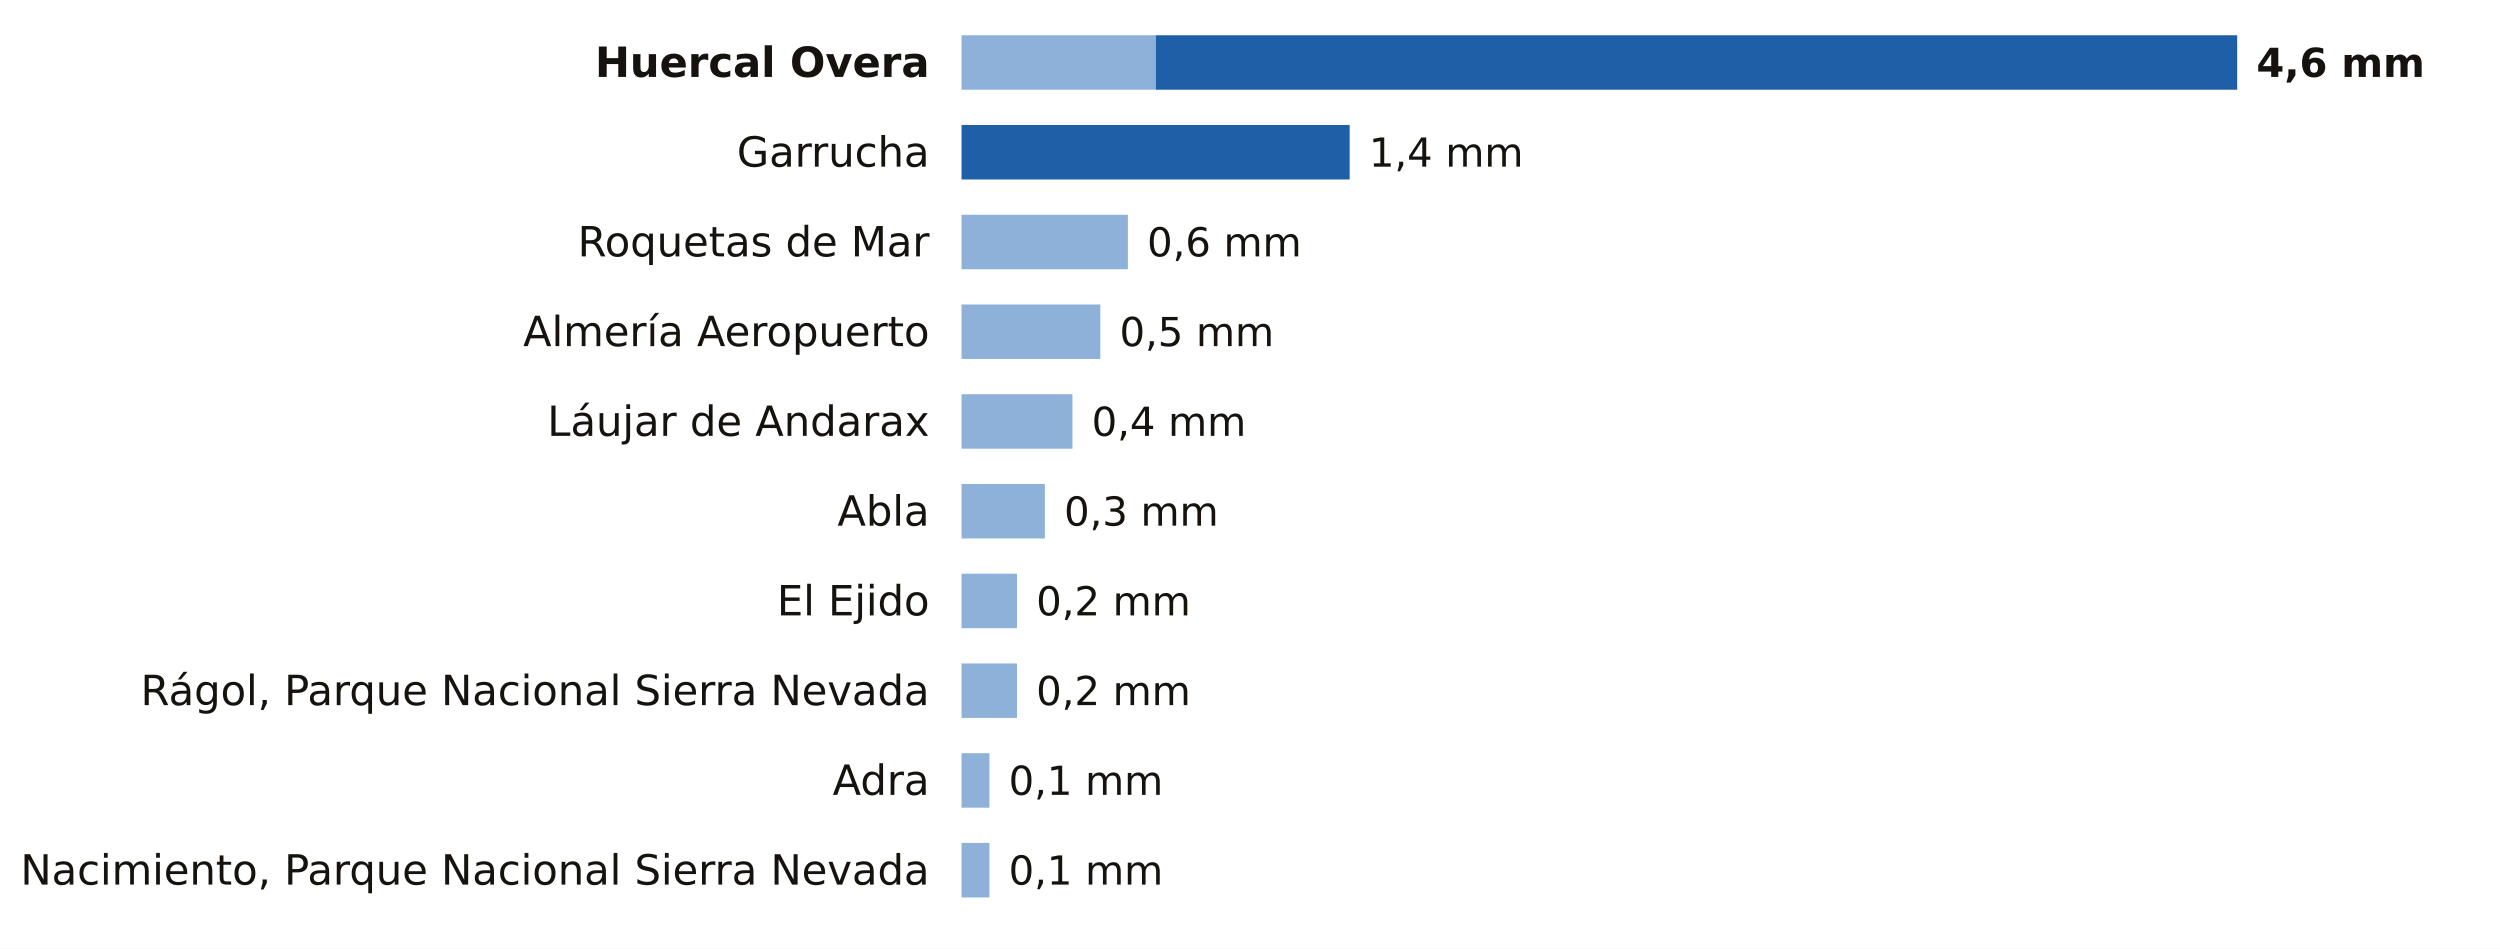
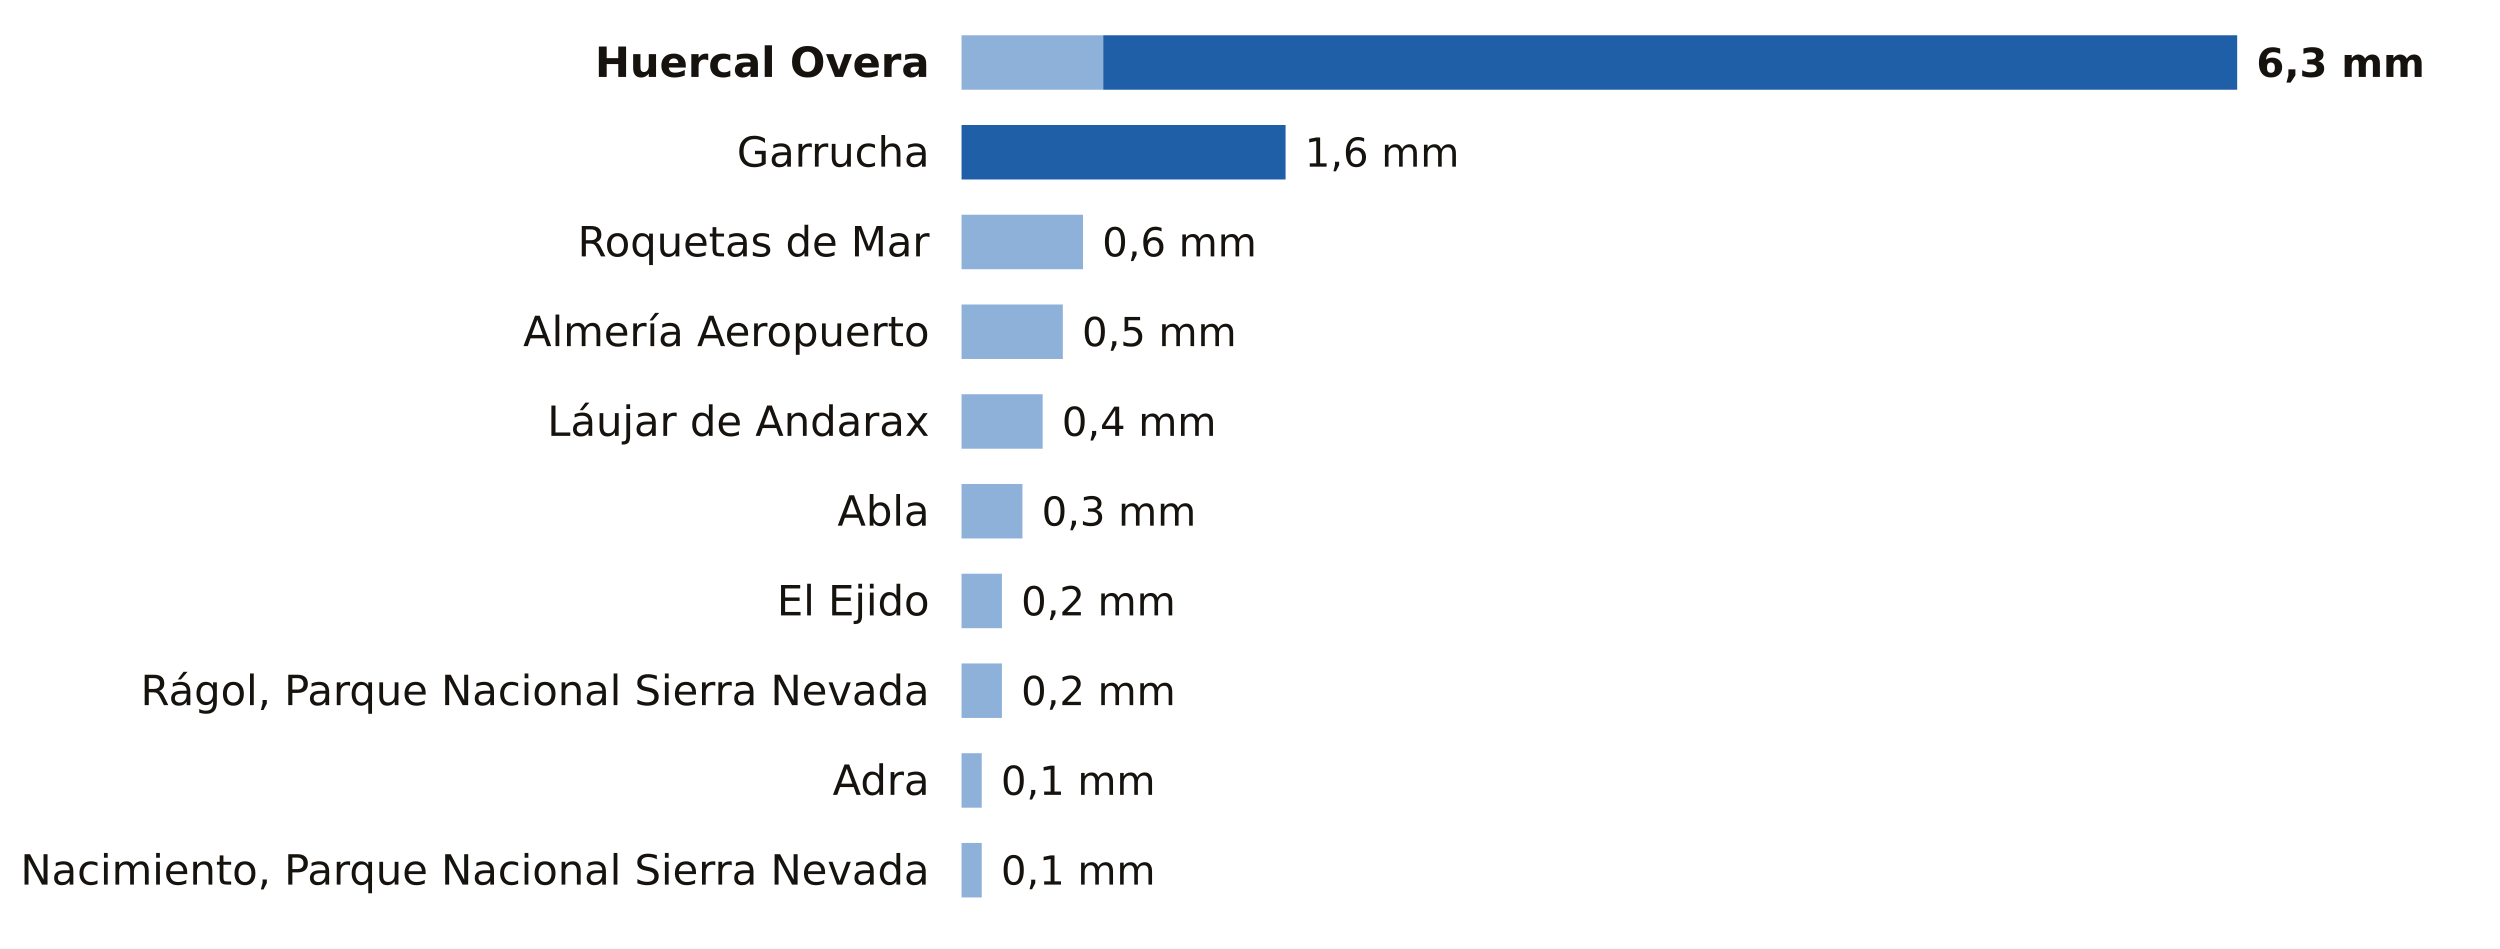
<svg xmlns="http://www.w3.org/2000/svg" viewBox="0 0 780 296" width="780" height="296" role="img" aria-label="La lluvia de los últimos 7 días en las estaciones de AEMET de Almería">
  <rect width="780" height="296" fill="#FFFFFF" />
  <text x="290.0" y="24.0" font-size="13" fill="#16130F" text-anchor="end" font-weight="600" font-family="Public Sans, DejaVu Sans, Arial, sans-serif">Huercal Overa</text>
-   <rect x="300" y="11" width="60.6" height="17" fill="#8EB1DA" />
-   <rect x="360.6" y="11" width="337.4" height="17" fill="#1F5FA8" />
-   <text x="704.0" y="24.0" font-size="12.5" fill="#16130F" text-anchor="start" font-weight="700" font-family="Public Sans, DejaVu Sans, Arial, sans-serif">4,6 mm</text>
+   <rect x="300" y="11" width="44.2" height="17" fill="#8EB1DA" />
+   <rect x="344.2" y="11" width="353.8" height="17" fill="#1F5FA8" />
+   <text x="704.0" y="24.0" font-size="12.5" fill="#16130F" text-anchor="start" font-weight="700" font-family="Public Sans, DejaVu Sans, Arial, sans-serif">6,3 mm</text>
  <text x="290.0" y="52.0" font-size="13" fill="#16130F" text-anchor="end" font-weight="400" font-family="Public Sans, DejaVu Sans, Arial, sans-serif">Garrucha</text>
-   <rect x="300.0" y="39" width="121.1" height="17" fill="#1F5FA8" />
-   <text x="427.1" y="52.0" font-size="12.5" fill="#16130F" text-anchor="start" font-weight="500" font-family="Public Sans, DejaVu Sans, Arial, sans-serif">1,4 mm</text>
+   <rect x="300.0" y="39" width="101.1" height="17" fill="#1F5FA8" />
+   <text x="407.1" y="52.0" font-size="12.5" fill="#16130F" text-anchor="start" font-weight="500" font-family="Public Sans, DejaVu Sans, Arial, sans-serif">1,6 mm</text>
  <text x="290.0" y="80.0" font-size="13" fill="#16130F" text-anchor="end" font-weight="400" font-family="Public Sans, DejaVu Sans, Arial, sans-serif">Roquetas de Mar</text>
-   <rect x="300" y="67" width="51.9" height="17" fill="#8EB1DA" />
-   <text x="357.9" y="80.0" font-size="12.5" fill="#16130F" text-anchor="start" font-weight="500" font-family="Public Sans, DejaVu Sans, Arial, sans-serif">0,6 mm</text>
+   <rect x="300" y="67" width="37.9" height="17" fill="#8EB1DA" />
+   <text x="343.9" y="80.0" font-size="12.5" fill="#16130F" text-anchor="start" font-weight="500" font-family="Public Sans, DejaVu Sans, Arial, sans-serif">0,6 mm</text>
  <text x="290.0" y="108.0" font-size="13" fill="#16130F" text-anchor="end" font-weight="400" font-family="Public Sans, DejaVu Sans, Arial, sans-serif">Almería Aeropuerto</text>
-   <rect x="300" y="95" width="43.3" height="17" fill="#8EB1DA" />
-   <text x="349.3" y="108.0" font-size="12.5" fill="#16130F" text-anchor="start" font-weight="500" font-family="Public Sans, DejaVu Sans, Arial, sans-serif">0,5 mm</text>
+   <rect x="300" y="95" width="31.6" height="17" fill="#8EB1DA" />
+   <text x="337.6" y="108.0" font-size="12.5" fill="#16130F" text-anchor="start" font-weight="500" font-family="Public Sans, DejaVu Sans, Arial, sans-serif">0,5 mm</text>
  <text x="290.0" y="136.0" font-size="13" fill="#16130F" text-anchor="end" font-weight="400" font-family="Public Sans, DejaVu Sans, Arial, sans-serif">Láujar de Andarax</text>
-   <rect x="300" y="123" width="34.6" height="17" fill="#8EB1DA" />
-   <text x="340.6" y="136.0" font-size="12.5" fill="#16130F" text-anchor="start" font-weight="500" font-family="Public Sans, DejaVu Sans, Arial, sans-serif">0,4 mm</text>
+   <rect x="300" y="123" width="25.3" height="17" fill="#8EB1DA" />
+   <text x="331.3" y="136.0" font-size="12.5" fill="#16130F" text-anchor="start" font-weight="500" font-family="Public Sans, DejaVu Sans, Arial, sans-serif">0,4 mm</text>
  <text x="290.0" y="164.0" font-size="13" fill="#16130F" text-anchor="end" font-weight="400" font-family="Public Sans, DejaVu Sans, Arial, sans-serif">Abla</text>
-   <rect x="300" y="151" width="26.0" height="17" fill="#8EB1DA" />
-   <text x="332.0" y="164.0" font-size="12.5" fill="#16130F" text-anchor="start" font-weight="500" font-family="Public Sans, DejaVu Sans, Arial, sans-serif">0,3 mm</text>
+   <rect x="300" y="151" width="19.0" height="17" fill="#8EB1DA" />
+   <text x="325.0" y="164.0" font-size="12.5" fill="#16130F" text-anchor="start" font-weight="500" font-family="Public Sans, DejaVu Sans, Arial, sans-serif">0,3 mm</text>
  <text x="290.0" y="192.0" font-size="13" fill="#16130F" text-anchor="end" font-weight="400" font-family="Public Sans, DejaVu Sans, Arial, sans-serif">El Ejido</text>
-   <rect x="300" y="179" width="17.3" height="17" fill="#8EB1DA" />
-   <text x="323.3" y="192.0" font-size="12.5" fill="#16130F" text-anchor="start" font-weight="500" font-family="Public Sans, DejaVu Sans, Arial, sans-serif">0,2 mm</text>
+   <rect x="300" y="179" width="12.6" height="17" fill="#8EB1DA" />
+   <text x="318.6" y="192.0" font-size="12.5" fill="#16130F" text-anchor="start" font-weight="500" font-family="Public Sans, DejaVu Sans, Arial, sans-serif">0,2 mm</text>
  <text x="290.0" y="220.0" font-size="13" fill="#16130F" text-anchor="end" font-weight="400" font-family="Public Sans, DejaVu Sans, Arial, sans-serif">Rágol, Parque Nacional Sierra Nevada</text>
-   <rect x="300" y="207" width="17.3" height="17" fill="#8EB1DA" />
-   <text x="323.3" y="220.0" font-size="12.5" fill="#16130F" text-anchor="start" font-weight="500" font-family="Public Sans, DejaVu Sans, Arial, sans-serif">0,2 mm</text>
+   <rect x="300" y="207" width="12.6" height="17" fill="#8EB1DA" />
+   <text x="318.6" y="220.0" font-size="12.5" fill="#16130F" text-anchor="start" font-weight="500" font-family="Public Sans, DejaVu Sans, Arial, sans-serif">0,2 mm</text>
  <text x="290.0" y="248.0" font-size="13" fill="#16130F" text-anchor="end" font-weight="400" font-family="Public Sans, DejaVu Sans, Arial, sans-serif">Adra</text>
-   <rect x="300" y="235" width="8.7" height="17" fill="#8EB1DA" />
-   <text x="314.7" y="248.0" font-size="12.5" fill="#16130F" text-anchor="start" font-weight="500" font-family="Public Sans, DejaVu Sans, Arial, sans-serif">0,1 mm</text>
+   <rect x="300" y="235" width="6.3" height="17" fill="#8EB1DA" />
+   <text x="312.3" y="248.0" font-size="12.5" fill="#16130F" text-anchor="start" font-weight="500" font-family="Public Sans, DejaVu Sans, Arial, sans-serif">0,1 mm</text>
  <text x="290.0" y="276.0" font-size="13" fill="#16130F" text-anchor="end" font-weight="400" font-family="Public Sans, DejaVu Sans, Arial, sans-serif">Nacimiento, Parque Nacional Sierra Nevada</text>
-   <rect x="300" y="263" width="8.7" height="17" fill="#8EB1DA" />
-   <text x="314.7" y="276.0" font-size="12.5" fill="#16130F" text-anchor="start" font-weight="500" font-family="Public Sans, DejaVu Sans, Arial, sans-serif">0,1 mm</text>
+   <rect x="300" y="263" width="6.3" height="17" fill="#8EB1DA" />
+   <text x="312.3" y="276.0" font-size="12.5" fill="#16130F" text-anchor="start" font-weight="500" font-family="Public Sans, DejaVu Sans, Arial, sans-serif">0,1 mm</text>
</svg>
